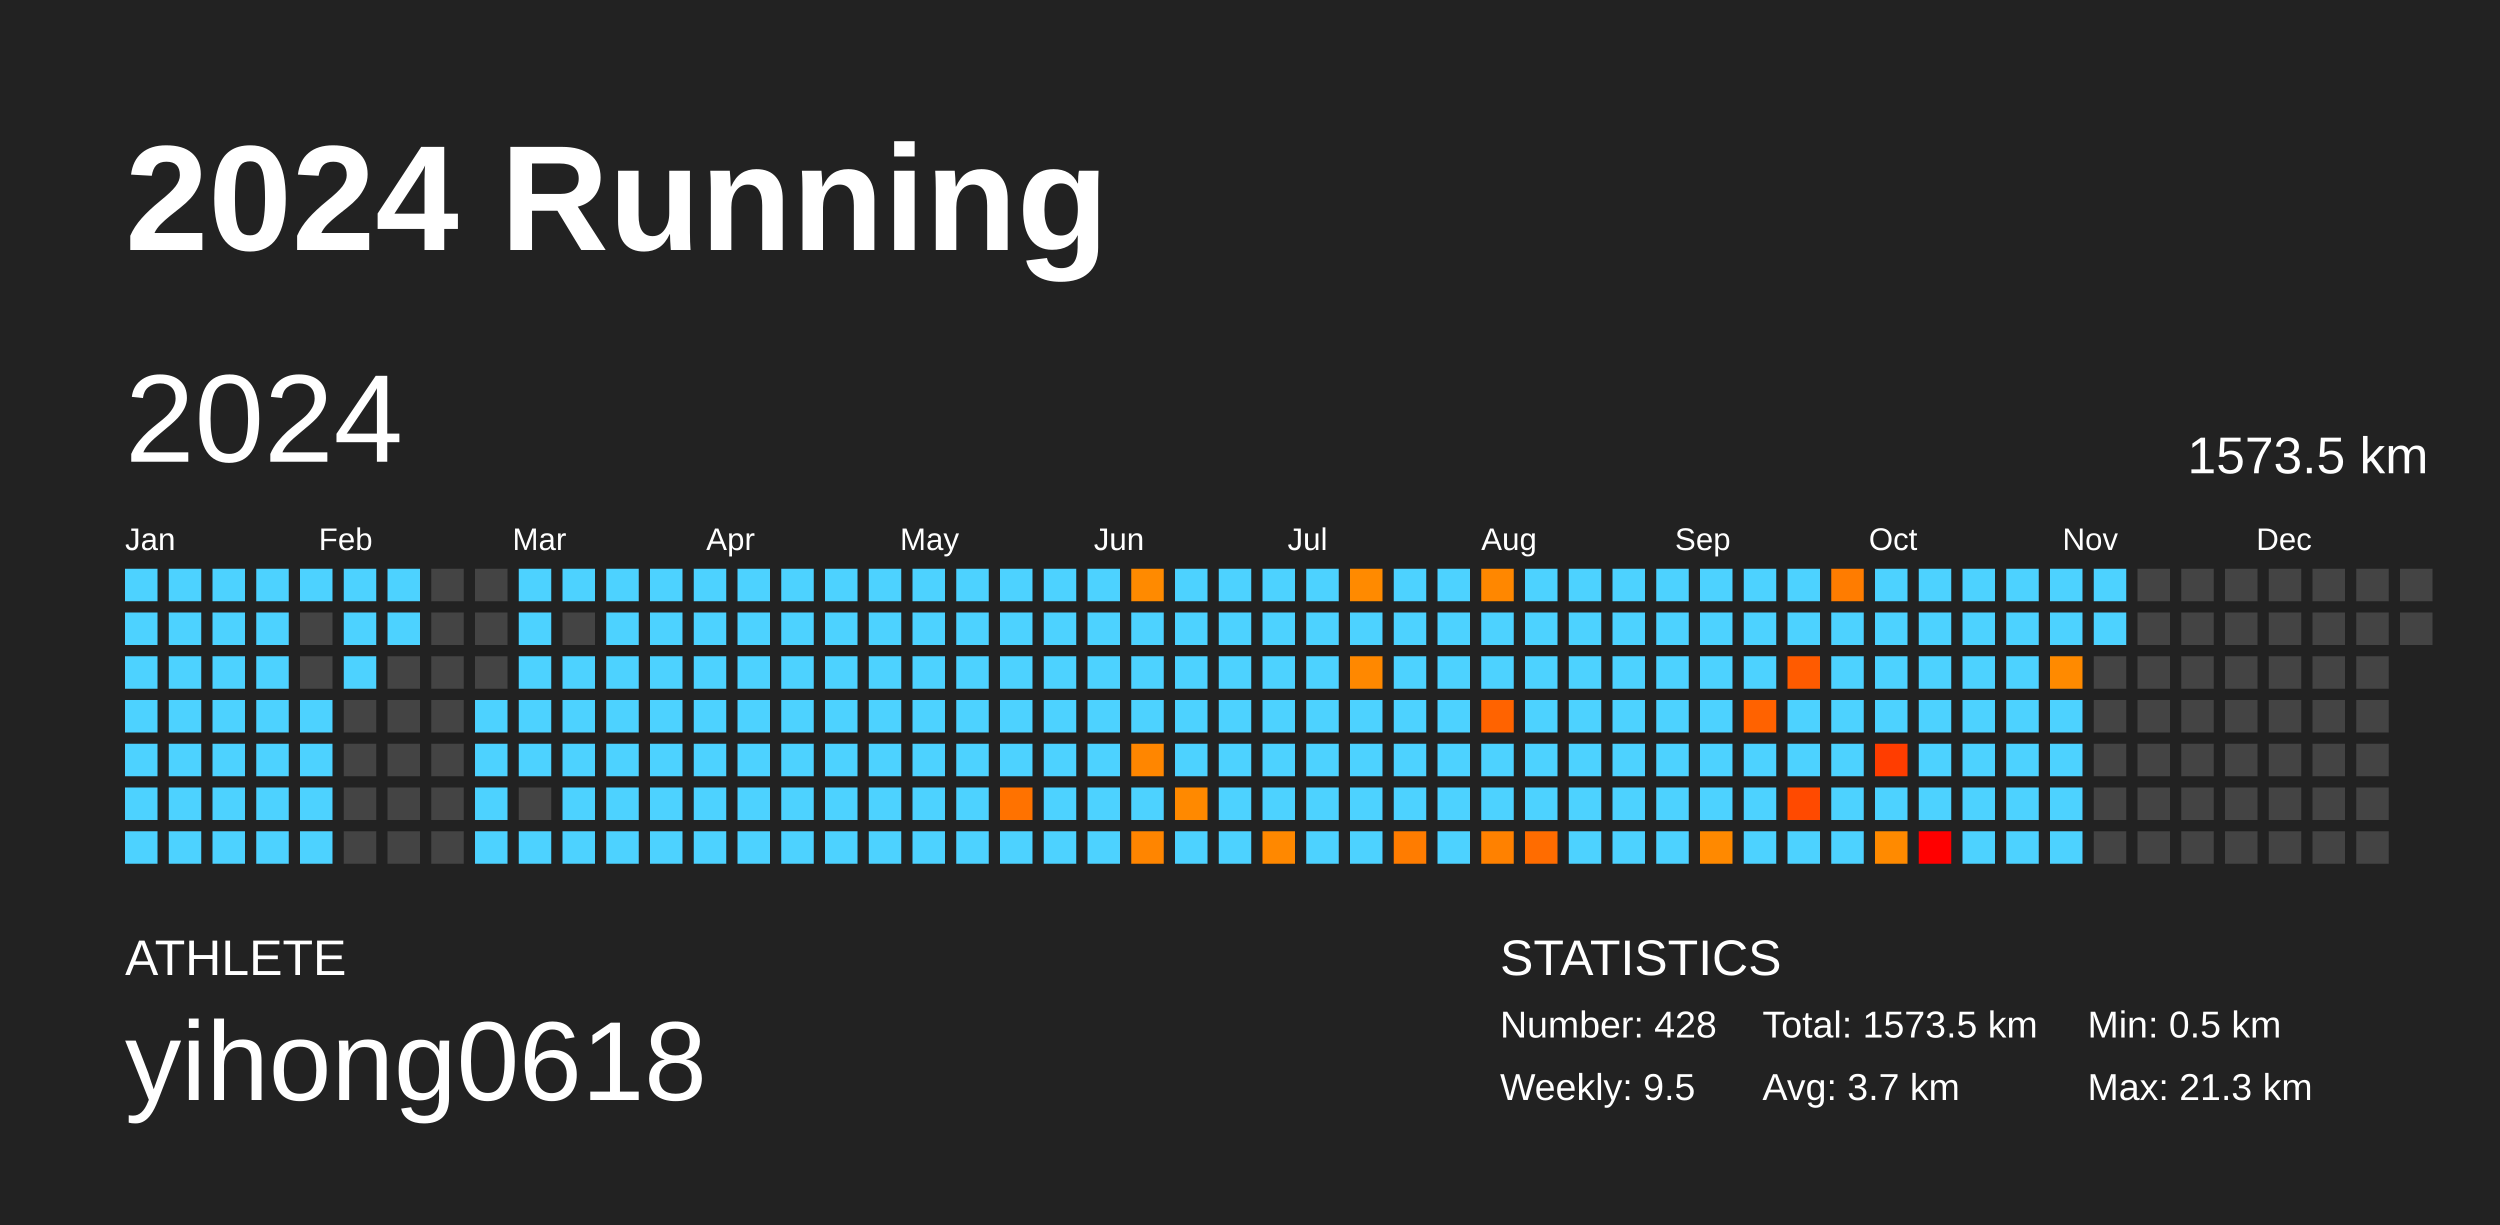
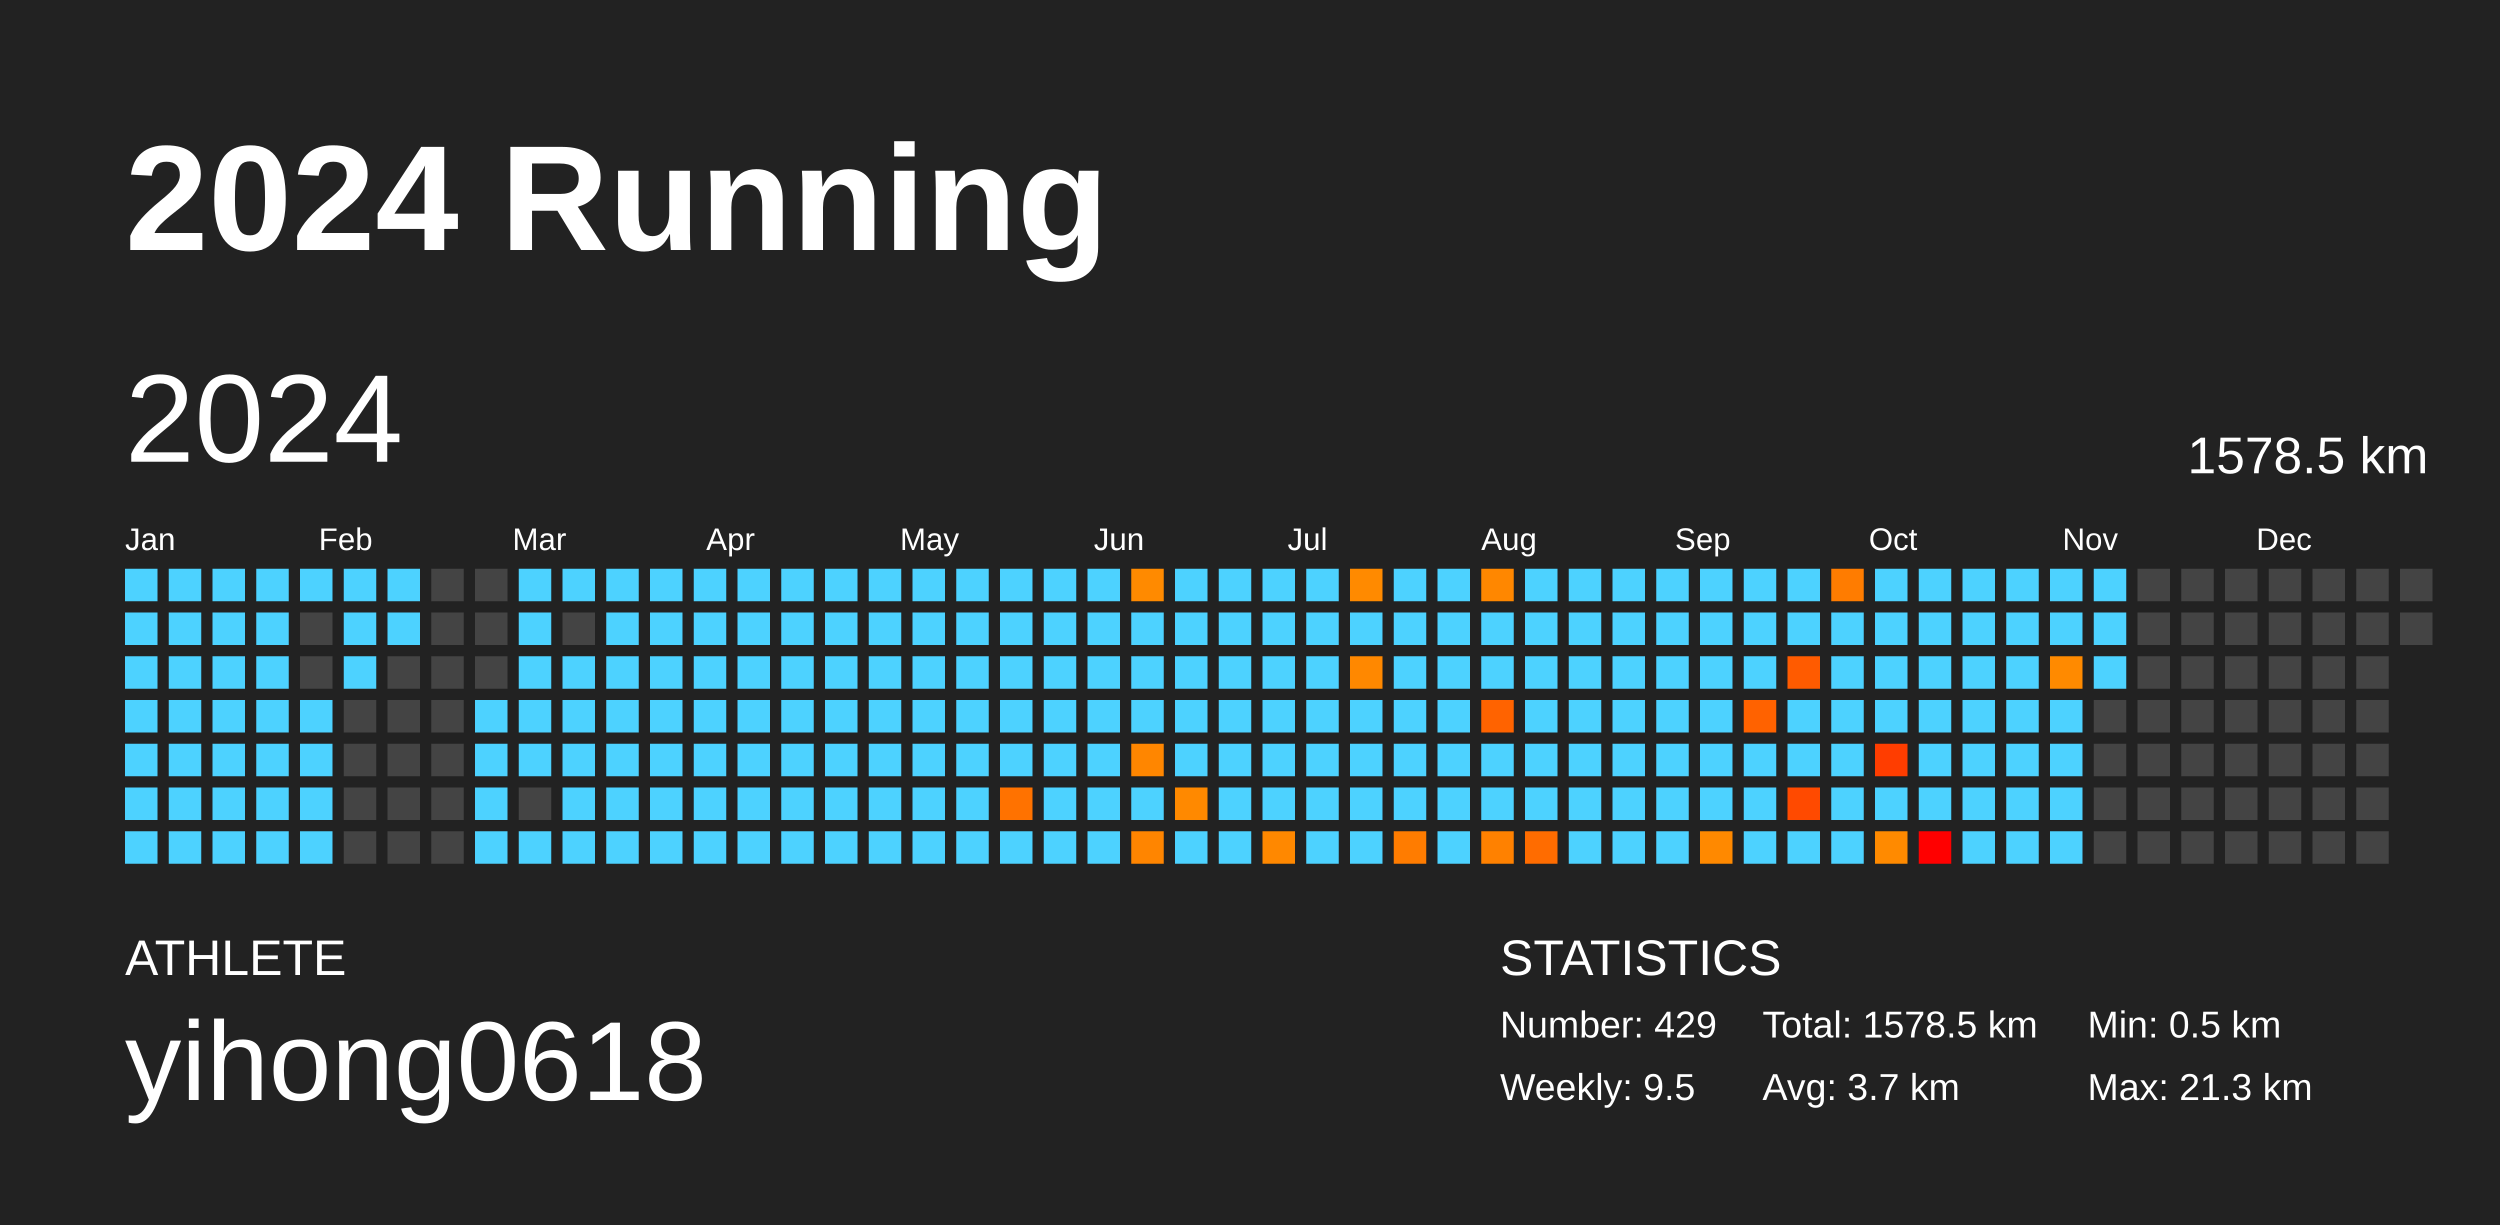
<svg xmlns="http://www.w3.org/2000/svg" baseProfile="full" height="98mm" version="1.1" viewBox="0,0,200,98" width="200mm">
  <defs />
  <rect fill="#222222" height="98" width="200" x="0" y="0" />
  <text fill="#FFFFFF" style="font-size:12px; font-family:Arial; font-weight:bold;" x="10" y="20">2024 Running</text>
  <text fill="#FFFFFF" style="font-size:4px; font-family:Arial" x="10" y="78">ATHLETE</text>
  <text fill="#FFFFFF" style="font-size:9px; font-family:Arial" x="10" y="88">yihong0618</text>
  <text fill="#FFFFFF" style="font-size:4px; font-family:Arial" x="120" y="78">STATISTICS</text>
-   <text fill="#FFFFFF" style="font-size:3px; font-family:Arial" x="120" y="83">Number: 428</text>
+   <text fill="#FFFFFF" style="font-size:3px; font-family:Arial" x="120" y="83">Number: 429</text>
  <text fill="#FFFFFF" style="font-size:3px; font-family:Arial" x="120" y="88">Weekly: 9.5</text>
-   <text fill="#FFFFFF" style="font-size:3px; font-family:Arial" x="141" y="83">Total: 1573.5 km</text>
+   <text fill="#FFFFFF" style="font-size:3px; font-family:Arial" x="141" y="83">Total: 1578.5 km</text>
  <text fill="#FFFFFF" style="font-size:3px; font-family:Arial" x="141" y="88">Avg: 3.7 km</text>
  <text fill="#FFFFFF" style="font-size:3px; font-family:Arial" x="167" y="83">Min: 0.5 km</text>
  <text fill="#FFFFFF" style="font-size:3px; font-family:Arial" x="167" y="88">Max: 21.3 km</text>
  <text dominant-baseline="hanging" fill="#FFFFFF" style="font-size:10.0px; font-family:Arial;" x="10" y="30">2024</text>
-   <text dominant-baseline="hanging" fill="#FFFFFF" style="font-size:4.125px; font-family:Arial;" x="175" y="35">1573.5 km</text>
+   <text dominant-baseline="hanging" fill="#FFFFFF" style="font-size:4.125px; font-family:Arial;" x="175" y="35">1578.5 km</text>
  <text fill="#FFFFFF" style="font-size:2.5px; font-family:Arial" x="10.0" y="44">Jan</text>
  <text fill="#FFFFFF" style="font-size:2.5px; font-family:Arial" x="25.5" y="44">Feb</text>
  <text fill="#FFFFFF" style="font-size:2.5px; font-family:Arial" x="41.0" y="44">Mar</text>
  <text fill="#FFFFFF" style="font-size:2.5px; font-family:Arial" x="56.5" y="44">Apr</text>
  <text fill="#FFFFFF" style="font-size:2.5px; font-family:Arial" x="72.0" y="44">May</text>
  <text fill="#FFFFFF" style="font-size:2.5px; font-family:Arial" x="87.5" y="44">Jun</text>
  <text fill="#FFFFFF" style="font-size:2.5px; font-family:Arial" x="103.0" y="44">Jul</text>
  <text fill="#FFFFFF" style="font-size:2.5px; font-family:Arial" x="118.5" y="44">Aug</text>
  <text fill="#FFFFFF" style="font-size:2.5px; font-family:Arial" x="134.0" y="44">Sep</text>
  <text fill="#FFFFFF" style="font-size:2.5px; font-family:Arial" x="149.5" y="44">Oct</text>
  <text fill="#FFFFFF" style="font-size:2.5px; font-family:Arial" x="165.0" y="44">Nov</text>
  <text fill="#FFFFFF" style="font-size:2.5px; font-family:Arial" x="180.5" y="44">Dec</text>
  <rect fill="#4dd2ff" height="2.6" width="2.6" x="10.0" y="45.5" />
  <rect fill="#4dd2ff" height="2.6" width="2.6" x="10.0" y="49.0" />
  <rect fill="#4dd2ff" height="2.6" width="2.6" x="10.0" y="52.5" />
  <rect fill="#4dd2ff" height="2.6" width="2.6" x="10.0" y="56.0" />
  <rect fill="#4dd2ff" height="2.6" width="2.6" x="10.0" y="59.5" />
  <rect fill="#4dd2ff" height="2.6" width="2.6" x="10.0" y="63.0" />
  <rect fill="#4dd2ff" height="2.6" width="2.6" x="10.0" y="66.5" />
  <rect fill="#4dd2ff" height="2.6" width="2.6" x="13.5" y="45.5" />
  <rect fill="#4dd2ff" height="2.6" width="2.6" x="13.5" y="49.0" />
  <rect fill="#4dd2ff" height="2.6" width="2.6" x="13.5" y="52.5" />
  <rect fill="#4dd2ff" height="2.6" width="2.6" x="13.5" y="56.0" />
  <rect fill="#4dd2ff" height="2.6" width="2.6" x="13.5" y="59.5" />
  <rect fill="#4dd2ff" height="2.6" width="2.6" x="13.5" y="63.0" />
  <rect fill="#4dd2ff" height="2.6" width="2.6" x="13.5" y="66.5" />
  <rect fill="#4dd2ff" height="2.6" width="2.6" x="17.0" y="45.5" />
  <rect fill="#4dd2ff" height="2.6" width="2.6" x="17.0" y="49.0" />
  <rect fill="#4dd2ff" height="2.6" width="2.6" x="17.0" y="52.5" />
  <rect fill="#4dd2ff" height="2.6" width="2.6" x="17.0" y="56.0" />
  <rect fill="#4dd2ff" height="2.6" width="2.6" x="17.0" y="59.5" />
  <rect fill="#4dd2ff" height="2.6" width="2.6" x="17.0" y="63.0" />
  <rect fill="#4dd2ff" height="2.6" width="2.6" x="17.0" y="66.5" />
  <rect fill="#4dd2ff" height="2.6" width="2.6" x="20.5" y="45.5" />
  <rect fill="#4dd2ff" height="2.6" width="2.6" x="20.5" y="49.0" />
  <rect fill="#4dd2ff" height="2.6" width="2.6" x="20.5" y="52.5" />
  <rect fill="#4dd2ff" height="2.6" width="2.6" x="20.5" y="56.0" />
  <rect fill="#4dd2ff" height="2.6" width="2.6" x="20.5" y="59.5" />
  <rect fill="#4dd2ff" height="2.6" width="2.6" x="20.5" y="63.0" />
  <rect fill="#4dd2ff" height="2.6" width="2.6" x="20.5" y="66.5" />
  <rect fill="#4dd2ff" height="2.6" width="2.6" x="24.0" y="45.5" />
  <rect fill="#444444" height="2.6" width="2.6" x="24.0" y="49.0" />
  <rect fill="#444444" height="2.6" width="2.6" x="24.0" y="52.5" />
  <rect fill="#4dd2ff" height="2.6" width="2.6" x="24.0" y="56.0" />
  <rect fill="#4dd2ff" height="2.6" width="2.6" x="24.0" y="59.5" />
  <rect fill="#4dd2ff" height="2.6" width="2.6" x="24.0" y="63.0" />
  <rect fill="#4dd2ff" height="2.6" width="2.6" x="24.0" y="66.5" />
  <rect fill="#4dd2ff" height="2.6" width="2.6" x="27.5" y="45.5" />
  <rect fill="#4dd2ff" height="2.6" width="2.6" x="27.5" y="49.0" />
  <rect fill="#4dd2ff" height="2.6" width="2.6" x="27.5" y="52.5" />
  <rect fill="#444444" height="2.6" width="2.6" x="27.5" y="56.0" />
  <rect fill="#444444" height="2.6" width="2.6" x="27.5" y="59.5" />
  <rect fill="#444444" height="2.6" width="2.6" x="27.5" y="63.0" />
  <rect fill="#444444" height="2.6" width="2.6" x="27.5" y="66.5" />
  <rect fill="#4dd2ff" height="2.6" width="2.6" x="31.0" y="45.5" />
  <rect fill="#4dd2ff" height="2.6" width="2.6" x="31.0" y="49.0" />
  <rect fill="#444444" height="2.6" width="2.6" x="31.0" y="52.5" />
  <rect fill="#444444" height="2.6" width="2.6" x="31.0" y="56.0" />
  <rect fill="#444444" height="2.6" width="2.6" x="31.0" y="59.5" />
  <rect fill="#444444" height="2.6" width="2.6" x="31.0" y="63.0" />
  <rect fill="#444444" height="2.6" width="2.6" x="31.0" y="66.5" />
  <rect fill="#444444" height="2.6" width="2.6" x="34.5" y="45.5" />
  <rect fill="#444444" height="2.6" width="2.6" x="34.5" y="49.0" />
  <rect fill="#444444" height="2.6" width="2.6" x="34.5" y="52.5" />
  <rect fill="#444444" height="2.6" width="2.6" x="34.5" y="56.0" />
  <rect fill="#444444" height="2.6" width="2.6" x="34.5" y="59.5" />
  <rect fill="#444444" height="2.6" width="2.6" x="34.5" y="63.0" />
  <rect fill="#444444" height="2.6" width="2.6" x="34.5" y="66.5" />
  <rect fill="#444444" height="2.6" width="2.6" x="38.0" y="45.5" />
  <rect fill="#444444" height="2.6" width="2.6" x="38.0" y="49.0" />
  <rect fill="#444444" height="2.6" width="2.6" x="38.0" y="52.5" />
  <rect fill="#4dd2ff" height="2.6" width="2.6" x="38.0" y="56.0" />
  <rect fill="#4dd2ff" height="2.6" width="2.6" x="38.0" y="59.5" />
  <rect fill="#4dd2ff" height="2.6" width="2.6" x="38.0" y="63.0" />
  <rect fill="#4dd2ff" height="2.6" width="2.6" x="38.0" y="66.5" />
  <rect fill="#4dd2ff" height="2.6" width="2.6" x="41.5" y="45.5" />
  <rect fill="#4dd2ff" height="2.6" width="2.6" x="41.5" y="49.0" />
  <rect fill="#4dd2ff" height="2.6" width="2.6" x="41.5" y="52.5" />
  <rect fill="#4dd2ff" height="2.6" width="2.6" x="41.5" y="56.0" />
  <rect fill="#4dd2ff" height="2.6" width="2.6" x="41.5" y="59.5" />
  <rect fill="#444444" height="2.6" width="2.6" x="41.5" y="63.0" />
  <rect fill="#4dd2ff" height="2.6" width="2.6" x="41.5" y="66.5" />
  <rect fill="#4dd2ff" height="2.6" width="2.6" x="45.0" y="45.5" />
  <rect fill="#444444" height="2.6" width="2.6" x="45.0" y="49.0" />
  <rect fill="#4dd2ff" height="2.6" width="2.6" x="45.0" y="52.5" />
  <rect fill="#4dd2ff" height="2.6" width="2.6" x="45.0" y="56.0" />
  <rect fill="#4dd2ff" height="2.6" width="2.6" x="45.0" y="59.5" />
  <rect fill="#4dd2ff" height="2.6" width="2.6" x="45.0" y="63.0" />
  <rect fill="#4dd2ff" height="2.6" width="2.6" x="45.0" y="66.5" />
  <rect fill="#4dd2ff" height="2.6" width="2.6" x="48.5" y="45.5" />
  <rect fill="#4dd2ff" height="2.6" width="2.6" x="48.5" y="49.0" />
  <rect fill="#4dd2ff" height="2.6" width="2.6" x="48.5" y="52.5" />
  <rect fill="#4dd2ff" height="2.6" width="2.6" x="48.5" y="56.0" />
  <rect fill="#4dd2ff" height="2.6" width="2.6" x="48.5" y="59.5" />
  <rect fill="#4dd2ff" height="2.6" width="2.6" x="48.5" y="63.0" />
  <rect fill="#4dd2ff" height="2.6" width="2.6" x="48.5" y="66.5" />
  <rect fill="#4dd2ff" height="2.6" width="2.6" x="52.0" y="45.5" />
  <rect fill="#4dd2ff" height="2.6" width="2.6" x="52.0" y="49.0" />
  <rect fill="#4dd2ff" height="2.6" width="2.6" x="52.0" y="52.5" />
  <rect fill="#4dd2ff" height="2.6" width="2.6" x="52.0" y="56.0" />
  <rect fill="#4dd2ff" height="2.6" width="2.6" x="52.0" y="59.5" />
  <rect fill="#4dd2ff" height="2.6" width="2.6" x="52.0" y="63.0" />
  <rect fill="#4dd2ff" height="2.6" width="2.6" x="52.0" y="66.5" />
  <rect fill="#4dd2ff" height="2.6" width="2.6" x="55.5" y="45.5" />
  <rect fill="#4dd2ff" height="2.6" width="2.6" x="55.5" y="49.0" />
  <rect fill="#4dd2ff" height="2.6" width="2.6" x="55.5" y="52.5" />
  <rect fill="#4dd2ff" height="2.6" width="2.6" x="55.5" y="56.0" />
  <rect fill="#4dd2ff" height="2.6" width="2.6" x="55.5" y="59.5" />
  <rect fill="#4dd2ff" height="2.6" width="2.6" x="55.5" y="63.0" />
  <rect fill="#4dd2ff" height="2.6" width="2.6" x="55.5" y="66.5" />
  <rect fill="#4dd2ff" height="2.6" width="2.6" x="59.0" y="45.5" />
  <rect fill="#4dd2ff" height="2.6" width="2.6" x="59.0" y="49.0" />
  <rect fill="#4dd2ff" height="2.6" width="2.6" x="59.0" y="52.5" />
  <rect fill="#4dd2ff" height="2.6" width="2.6" x="59.0" y="56.0" />
  <rect fill="#4dd2ff" height="2.6" width="2.6" x="59.0" y="59.5" />
  <rect fill="#4dd2ff" height="2.6" width="2.6" x="59.0" y="63.0" />
  <rect fill="#4dd2ff" height="2.6" width="2.6" x="59.0" y="66.5" />
  <rect fill="#4dd2ff" height="2.6" width="2.6" x="62.5" y="45.5" />
  <rect fill="#4dd2ff" height="2.6" width="2.6" x="62.5" y="49.0" />
  <rect fill="#4dd2ff" height="2.6" width="2.6" x="62.5" y="52.5" />
  <rect fill="#4dd2ff" height="2.6" width="2.6" x="62.5" y="56.0" />
  <rect fill="#4dd2ff" height="2.6" width="2.6" x="62.5" y="59.5" />
  <rect fill="#4dd2ff" height="2.6" width="2.6" x="62.5" y="63.0" />
  <rect fill="#4dd2ff" height="2.6" width="2.6" x="62.5" y="66.5" />
  <rect fill="#4dd2ff" height="2.6" width="2.6" x="66.0" y="45.5" />
  <rect fill="#4dd2ff" height="2.6" width="2.6" x="66.0" y="49.0" />
  <rect fill="#4dd2ff" height="2.6" width="2.6" x="66.0" y="52.5" />
  <rect fill="#4dd2ff" height="2.6" width="2.6" x="66.0" y="56.0" />
  <rect fill="#4dd2ff" height="2.6" width="2.6" x="66.0" y="59.5" />
  <rect fill="#4dd2ff" height="2.6" width="2.6" x="66.0" y="63.0" />
  <rect fill="#4dd2ff" height="2.6" width="2.6" x="66.0" y="66.5" />
  <rect fill="#4dd2ff" height="2.6" width="2.6" x="69.5" y="45.5" />
  <rect fill="#4dd2ff" height="2.6" width="2.6" x="69.5" y="49.0" />
  <rect fill="#4dd2ff" height="2.6" width="2.6" x="69.5" y="52.5" />
  <rect fill="#4dd2ff" height="2.6" width="2.6" x="69.5" y="56.0" />
  <rect fill="#4dd2ff" height="2.6" width="2.6" x="69.5" y="59.5" />
  <rect fill="#4dd2ff" height="2.6" width="2.6" x="69.5" y="63.0" />
  <rect fill="#4dd2ff" height="2.6" width="2.6" x="69.5" y="66.5" />
  <rect fill="#4dd2ff" height="2.6" width="2.6" x="73.0" y="45.5" />
  <rect fill="#4dd2ff" height="2.6" width="2.6" x="73.0" y="49.0" />
  <rect fill="#4dd2ff" height="2.6" width="2.6" x="73.0" y="52.5" />
  <rect fill="#4dd2ff" height="2.6" width="2.6" x="73.0" y="56.0" />
  <rect fill="#4dd2ff" height="2.6" width="2.6" x="73.0" y="59.5" />
  <rect fill="#4dd2ff" height="2.6" width="2.6" x="73.0" y="63.0" />
  <rect fill="#4dd2ff" height="2.6" width="2.6" x="73.0" y="66.5" />
  <rect fill="#4dd2ff" height="2.6" width="2.6" x="76.5" y="45.5" />
  <rect fill="#4dd2ff" height="2.6" width="2.6" x="76.5" y="49.0" />
  <rect fill="#4dd2ff" height="2.6" width="2.6" x="76.5" y="52.5" />
  <rect fill="#4dd2ff" height="2.6" width="2.6" x="76.5" y="56.0" />
  <rect fill="#4dd2ff" height="2.6" width="2.6" x="76.5" y="59.5" />
  <rect fill="#4dd2ff" height="2.6" width="2.6" x="76.5" y="63.0" />
  <rect fill="#4dd2ff" height="2.6" width="2.6" x="76.5" y="66.5" />
  <rect fill="#4dd2ff" height="2.6" width="2.6" x="80.0" y="45.5" />
  <rect fill="#4dd2ff" height="2.6" width="2.6" x="80.0" y="49.0" />
  <rect fill="#4dd2ff" height="2.6" width="2.6" x="80.0" y="52.5" />
  <rect fill="#4dd2ff" height="2.6" width="2.6" x="80.0" y="56.0" />
  <rect fill="#4dd2ff" height="2.6" width="2.6" x="80.0" y="59.5" />
  <rect fill="#ff7200" height="2.6" width="2.6" x="80.0" y="63.0" />
  <rect fill="#4dd2ff" height="2.6" width="2.6" x="80.0" y="66.5" />
  <rect fill="#4dd2ff" height="2.6" width="2.6" x="83.5" y="45.5" />
  <rect fill="#4dd2ff" height="2.6" width="2.6" x="83.5" y="49.0" />
  <rect fill="#4dd2ff" height="2.6" width="2.6" x="83.5" y="52.5" />
  <rect fill="#4dd2ff" height="2.6" width="2.6" x="83.5" y="56.0" />
  <rect fill="#4dd2ff" height="2.6" width="2.6" x="83.5" y="59.5" />
  <rect fill="#4dd2ff" height="2.6" width="2.6" x="83.5" y="63.0" />
  <rect fill="#4dd2ff" height="2.6" width="2.6" x="83.5" y="66.5" />
  <rect fill="#4dd2ff" height="2.6" width="2.6" x="87.0" y="45.5" />
  <rect fill="#4dd2ff" height="2.6" width="2.6" x="87.0" y="49.0" />
  <rect fill="#4dd2ff" height="2.6" width="2.6" x="87.0" y="52.5" />
  <rect fill="#4dd2ff" height="2.6" width="2.6" x="87.0" y="56.0" />
  <rect fill="#4dd2ff" height="2.6" width="2.6" x="87.0" y="59.5" />
  <rect fill="#4dd2ff" height="2.6" width="2.6" x="87.0" y="63.0" />
  <rect fill="#4dd2ff" height="2.6" width="2.6" x="87.0" y="66.5" />
  <rect fill="#ff8a00" height="2.6" width="2.6" x="90.5" y="45.5" />
  <rect fill="#4dd2ff" height="2.6" width="2.6" x="90.5" y="49.0" />
  <rect fill="#4dd2ff" height="2.6" width="2.6" x="90.5" y="52.5" />
  <rect fill="#4dd2ff" height="2.6" width="2.6" x="90.5" y="56.0" />
  <rect fill="#ff8600" height="2.6" width="2.6" x="90.5" y="59.5" />
  <rect fill="#4dd2ff" height="2.6" width="2.6" x="90.5" y="63.0" />
  <rect fill="#ff8500" height="2.6" width="2.6" x="90.5" y="66.5" />
  <rect fill="#4dd2ff" height="2.6" width="2.6" x="94.0" y="45.5" />
  <rect fill="#4dd2ff" height="2.6" width="2.6" x="94.0" y="49.0" />
  <rect fill="#4dd2ff" height="2.6" width="2.6" x="94.0" y="52.5" />
  <rect fill="#4dd2ff" height="2.6" width="2.6" x="94.0" y="56.0" />
  <rect fill="#4dd2ff" height="2.6" width="2.6" x="94.0" y="59.5" />
  <rect fill="#ff8900" height="2.6" width="2.6" x="94.0" y="63.0" />
  <rect fill="#4dd2ff" height="2.6" width="2.6" x="94.0" y="66.5" />
  <rect fill="#4dd2ff" height="2.6" width="2.6" x="97.5" y="45.5" />
  <rect fill="#4dd2ff" height="2.6" width="2.6" x="97.5" y="49.0" />
  <rect fill="#4dd2ff" height="2.6" width="2.6" x="97.5" y="52.5" />
  <rect fill="#4dd2ff" height="2.6" width="2.6" x="97.5" y="56.0" />
  <rect fill="#4dd2ff" height="2.6" width="2.6" x="97.5" y="59.5" />
  <rect fill="#4dd2ff" height="2.6" width="2.6" x="97.5" y="63.0" />
  <rect fill="#4dd2ff" height="2.6" width="2.6" x="97.5" y="66.5" />
  <rect fill="#4dd2ff" height="2.6" width="2.6" x="101.0" y="45.5" />
  <rect fill="#4dd2ff" height="2.6" width="2.6" x="101.0" y="49.0" />
  <rect fill="#4dd2ff" height="2.6" width="2.6" x="101.0" y="52.5" />
  <rect fill="#4dd2ff" height="2.6" width="2.6" x="101.0" y="56.0" />
  <rect fill="#4dd2ff" height="2.6" width="2.6" x="101.0" y="59.5" />
  <rect fill="#4dd2ff" height="2.6" width="2.6" x="101.0" y="63.0" />
  <rect fill="#ff8800" height="2.6" width="2.6" x="101.0" y="66.5" />
  <rect fill="#4dd2ff" height="2.6" width="2.6" x="104.5" y="45.5" />
  <rect fill="#4dd2ff" height="2.6" width="2.6" x="104.5" y="49.0" />
  <rect fill="#4dd2ff" height="2.6" width="2.6" x="104.5" y="52.5" />
  <rect fill="#4dd2ff" height="2.6" width="2.6" x="104.5" y="56.0" />
  <rect fill="#4dd2ff" height="2.6" width="2.6" x="104.5" y="59.5" />
  <rect fill="#4dd2ff" height="2.6" width="2.6" x="104.5" y="63.0" />
  <rect fill="#4dd2ff" height="2.6" width="2.6" x="104.5" y="66.5" />
  <rect fill="#ff8a00" height="2.6" width="2.6" x="108.0" y="45.5" />
  <rect fill="#4dd2ff" height="2.6" width="2.6" x="108.0" y="49.0" />
  <rect fill="#ff8800" height="2.6" width="2.6" x="108.0" y="52.5" />
  <rect fill="#4dd2ff" height="2.6" width="2.6" x="108.0" y="56.0" />
  <rect fill="#4dd2ff" height="2.6" width="2.6" x="108.0" y="59.5" />
  <rect fill="#4dd2ff" height="2.6" width="2.6" x="108.0" y="63.0" />
  <rect fill="#4dd2ff" height="2.6" width="2.6" x="108.0" y="66.5" />
  <rect fill="#4dd2ff" height="2.6" width="2.6" x="111.5" y="45.5" />
  <rect fill="#4dd2ff" height="2.6" width="2.6" x="111.5" y="49.0" />
  <rect fill="#4dd2ff" height="2.6" width="2.6" x="111.5" y="52.5" />
  <rect fill="#4dd2ff" height="2.6" width="2.6" x="111.5" y="56.0" />
  <rect fill="#4dd2ff" height="2.6" width="2.6" x="111.5" y="59.5" />
  <rect fill="#4dd2ff" height="2.6" width="2.6" x="111.5" y="63.0" />
  <rect fill="#ff7c00" height="2.6" width="2.6" x="111.5" y="66.5" />
  <rect fill="#4dd2ff" height="2.6" width="2.6" x="115.0" y="45.5" />
  <rect fill="#4dd2ff" height="2.6" width="2.6" x="115.0" y="49.0" />
  <rect fill="#4dd2ff" height="2.6" width="2.6" x="115.0" y="52.5" />
  <rect fill="#4dd2ff" height="2.6" width="2.6" x="115.0" y="56.0" />
  <rect fill="#4dd2ff" height="2.6" width="2.6" x="115.0" y="59.5" />
  <rect fill="#4dd2ff" height="2.6" width="2.6" x="115.0" y="63.0" />
  <rect fill="#4dd2ff" height="2.6" width="2.6" x="115.0" y="66.5" />
  <rect fill="#ff8700" height="2.6" width="2.6" x="118.5" y="45.5" />
  <rect fill="#4dd2ff" height="2.6" width="2.6" x="118.5" y="49.0" />
  <rect fill="#4dd2ff" height="2.6" width="2.6" x="118.5" y="52.5" />
  <rect fill="#ff6300" height="2.6" width="2.6" x="118.5" y="56.0" />
  <rect fill="#4dd2ff" height="2.6" width="2.6" x="118.5" y="59.5" />
  <rect fill="#4dd2ff" height="2.6" width="2.6" x="118.5" y="63.0" />
  <rect fill="#ff8100" height="2.6" width="2.6" x="118.5" y="66.5" />
  <rect fill="#4dd2ff" height="2.6" width="2.6" x="122.0" y="45.5" />
  <rect fill="#4dd2ff" height="2.6" width="2.6" x="122.0" y="49.0" />
  <rect fill="#4dd2ff" height="2.6" width="2.6" x="122.0" y="52.5" />
  <rect fill="#4dd2ff" height="2.6" width="2.6" x="122.0" y="56.0" />
  <rect fill="#4dd2ff" height="2.6" width="2.6" x="122.0" y="59.5" />
  <rect fill="#4dd2ff" height="2.6" width="2.6" x="122.0" y="63.0" />
  <rect fill="#ff6c00" height="2.6" width="2.6" x="122.0" y="66.5" />
  <rect fill="#4dd2ff" height="2.6" width="2.6" x="125.5" y="45.5" />
  <rect fill="#4dd2ff" height="2.6" width="2.6" x="125.5" y="49.0" />
  <rect fill="#4dd2ff" height="2.6" width="2.6" x="125.5" y="52.5" />
  <rect fill="#4dd2ff" height="2.6" width="2.6" x="125.5" y="56.0" />
  <rect fill="#4dd2ff" height="2.6" width="2.6" x="125.5" y="59.5" />
  <rect fill="#4dd2ff" height="2.6" width="2.6" x="125.5" y="63.0" />
  <rect fill="#4dd2ff" height="2.6" width="2.6" x="125.5" y="66.5" />
  <rect fill="#4dd2ff" height="2.6" width="2.6" x="129.0" y="45.5" />
  <rect fill="#4dd2ff" height="2.6" width="2.6" x="129.0" y="49.0" />
  <rect fill="#4dd2ff" height="2.6" width="2.6" x="129.0" y="52.5" />
  <rect fill="#4dd2ff" height="2.6" width="2.6" x="129.0" y="56.0" />
  <rect fill="#4dd2ff" height="2.6" width="2.6" x="129.0" y="59.5" />
  <rect fill="#4dd2ff" height="2.6" width="2.6" x="129.0" y="63.0" />
  <rect fill="#4dd2ff" height="2.6" width="2.6" x="129.0" y="66.5" />
  <rect fill="#4dd2ff" height="2.6" width="2.6" x="132.5" y="45.5" />
  <rect fill="#4dd2ff" height="2.6" width="2.6" x="132.5" y="49.0" />
  <rect fill="#4dd2ff" height="2.6" width="2.6" x="132.5" y="52.5" />
  <rect fill="#4dd2ff" height="2.6" width="2.6" x="132.5" y="56.0" />
  <rect fill="#4dd2ff" height="2.6" width="2.6" x="132.5" y="59.5" />
  <rect fill="#4dd2ff" height="2.6" width="2.6" x="132.5" y="63.0" />
  <rect fill="#4dd2ff" height="2.6" width="2.6" x="132.5" y="66.5" />
  <rect fill="#4dd2ff" height="2.6" width="2.6" x="136.0" y="45.5" />
  <rect fill="#4dd2ff" height="2.6" width="2.6" x="136.0" y="49.0" />
  <rect fill="#4dd2ff" height="2.6" width="2.6" x="136.0" y="52.5" />
  <rect fill="#4dd2ff" height="2.6" width="2.6" x="136.0" y="56.0" />
  <rect fill="#4dd2ff" height="2.6" width="2.6" x="136.0" y="59.5" />
  <rect fill="#4dd2ff" height="2.6" width="2.6" x="136.0" y="63.0" />
  <rect fill="#ff8900" height="2.6" width="2.6" x="136.0" y="66.5" />
  <rect fill="#4dd2ff" height="2.6" width="2.6" x="139.5" y="45.5" />
  <rect fill="#4dd2ff" height="2.6" width="2.6" x="139.5" y="49.0" />
  <rect fill="#4dd2ff" height="2.6" width="2.6" x="139.5" y="52.5" />
  <rect fill="#ff6200" height="2.6" width="2.6" x="139.5" y="56.0" />
  <rect fill="#4dd2ff" height="2.6" width="2.6" x="139.5" y="59.5" />
  <rect fill="#4dd2ff" height="2.6" width="2.6" x="139.5" y="63.0" />
  <rect fill="#4dd2ff" height="2.6" width="2.6" x="139.5" y="66.5" />
  <rect fill="#4dd2ff" height="2.6" width="2.6" x="143.0" y="45.5" />
  <rect fill="#4dd2ff" height="2.6" width="2.6" x="143.0" y="49.0" />
  <rect fill="#ff5b00" height="2.6" width="2.6" x="143.0" y="52.5" />
  <rect fill="#4dd2ff" height="2.6" width="2.6" x="143.0" y="56.0" />
  <rect fill="#4dd2ff" height="2.6" width="2.6" x="143.0" y="59.5" />
  <rect fill="#ff4a00" height="2.6" width="2.6" x="143.0" y="63.0" />
  <rect fill="#4dd2ff" height="2.6" width="2.6" x="143.0" y="66.5" />
  <rect fill="#ff7c00" height="2.6" width="2.6" x="146.5" y="45.5" />
  <rect fill="#4dd2ff" height="2.6" width="2.6" x="146.5" y="49.0" />
  <rect fill="#4dd2ff" height="2.6" width="2.6" x="146.5" y="52.5" />
  <rect fill="#4dd2ff" height="2.6" width="2.6" x="146.5" y="56.0" />
  <rect fill="#4dd2ff" height="2.6" width="2.6" x="146.5" y="59.5" />
  <rect fill="#4dd2ff" height="2.6" width="2.6" x="146.5" y="63.0" />
  <rect fill="#4dd2ff" height="2.6" width="2.6" x="146.5" y="66.5" />
  <rect fill="#4dd2ff" height="2.6" width="2.6" x="150.0" y="45.5" />
  <rect fill="#4dd2ff" height="2.6" width="2.6" x="150.0" y="49.0" />
  <rect fill="#4dd2ff" height="2.6" width="2.6" x="150.0" y="52.5" />
  <rect fill="#4dd2ff" height="2.6" width="2.6" x="150.0" y="56.0" />
  <rect fill="#ff3d00" height="2.6" width="2.6" x="150.0" y="59.5" />
  <rect fill="#4dd2ff" height="2.6" width="2.6" x="150.0" y="63.0" />
  <rect fill="#ff8a00" height="2.6" width="2.6" x="150.0" y="66.5" />
  <rect fill="#4dd2ff" height="2.6" width="2.6" x="153.5" y="45.5" />
  <rect fill="#4dd2ff" height="2.6" width="2.6" x="153.5" y="49.0" />
  <rect fill="#4dd2ff" height="2.6" width="2.6" x="153.5" y="52.5" />
  <rect fill="#4dd2ff" height="2.6" width="2.6" x="153.5" y="56.0" />
  <rect fill="#4dd2ff" height="2.6" width="2.6" x="153.5" y="59.5" />
  <rect fill="#4dd2ff" height="2.6" width="2.6" x="153.5" y="63.0" />
  <rect fill="red" height="2.6" width="2.6" x="153.5" y="66.5" />
  <rect fill="#4dd2ff" height="2.6" width="2.6" x="157.0" y="45.5" />
  <rect fill="#4dd2ff" height="2.6" width="2.6" x="157.0" y="49.0" />
  <rect fill="#4dd2ff" height="2.6" width="2.6" x="157.0" y="52.5" />
  <rect fill="#4dd2ff" height="2.6" width="2.6" x="157.0" y="56.0" />
  <rect fill="#4dd2ff" height="2.6" width="2.6" x="157.0" y="59.5" />
  <rect fill="#4dd2ff" height="2.6" width="2.6" x="157.0" y="63.0" />
  <rect fill="#4dd2ff" height="2.6" width="2.6" x="157.0" y="66.5" />
  <rect fill="#4dd2ff" height="2.6" width="2.6" x="160.5" y="45.5" />
  <rect fill="#4dd2ff" height="2.6" width="2.6" x="160.5" y="49.0" />
  <rect fill="#4dd2ff" height="2.6" width="2.6" x="160.5" y="52.5" />
  <rect fill="#4dd2ff" height="2.6" width="2.6" x="160.5" y="56.0" />
  <rect fill="#4dd2ff" height="2.6" width="2.6" x="160.5" y="59.5" />
  <rect fill="#4dd2ff" height="2.6" width="2.6" x="160.5" y="63.0" />
  <rect fill="#4dd2ff" height="2.6" width="2.6" x="160.5" y="66.5" />
  <rect fill="#4dd2ff" height="2.6" width="2.6" x="164.0" y="45.5" />
  <rect fill="#4dd2ff" height="2.6" width="2.6" x="164.0" y="49.0" />
  <rect fill="#ff8a00" height="2.6" width="2.6" x="164.0" y="52.5" />
  <rect fill="#4dd2ff" height="2.6" width="2.6" x="164.0" y="56.0" />
  <rect fill="#4dd2ff" height="2.6" width="2.6" x="164.0" y="59.5" />
  <rect fill="#4dd2ff" height="2.6" width="2.6" x="164.0" y="63.0" />
  <rect fill="#4dd2ff" height="2.6" width="2.6" x="164.0" y="66.5" />
  <rect fill="#4dd2ff" height="2.6" width="2.6" x="167.5" y="45.5" />
  <rect fill="#4dd2ff" height="2.6" width="2.6" x="167.5" y="49.0" />
-   <rect fill="#444444" height="2.6" width="2.6" x="167.5" y="52.5" />
+   <rect fill="#4dd2ff" height="2.6" width="2.6" x="167.5" y="52.5" />
  <rect fill="#444444" height="2.6" width="2.6" x="167.5" y="56.0" />
  <rect fill="#444444" height="2.6" width="2.6" x="167.5" y="59.5" />
  <rect fill="#444444" height="2.6" width="2.6" x="167.5" y="63.0" />
  <rect fill="#444444" height="2.6" width="2.6" x="167.5" y="66.5" />
  <rect fill="#444444" height="2.6" width="2.6" x="171.0" y="45.5" />
  <rect fill="#444444" height="2.6" width="2.6" x="171.0" y="49.0" />
  <rect fill="#444444" height="2.6" width="2.6" x="171.0" y="52.5" />
  <rect fill="#444444" height="2.6" width="2.6" x="171.0" y="56.0" />
  <rect fill="#444444" height="2.6" width="2.6" x="171.0" y="59.5" />
  <rect fill="#444444" height="2.6" width="2.6" x="171.0" y="63.0" />
  <rect fill="#444444" height="2.6" width="2.6" x="171.0" y="66.5" />
  <rect fill="#444444" height="2.6" width="2.6" x="174.5" y="45.5" />
  <rect fill="#444444" height="2.6" width="2.6" x="174.5" y="49.0" />
  <rect fill="#444444" height="2.6" width="2.6" x="174.5" y="52.5" />
  <rect fill="#444444" height="2.6" width="2.6" x="174.5" y="56.0" />
  <rect fill="#444444" height="2.6" width="2.6" x="174.5" y="59.5" />
  <rect fill="#444444" height="2.6" width="2.6" x="174.5" y="63.0" />
  <rect fill="#444444" height="2.6" width="2.6" x="174.5" y="66.5" />
  <rect fill="#444444" height="2.6" width="2.6" x="178.0" y="45.5" />
  <rect fill="#444444" height="2.6" width="2.6" x="178.0" y="49.0" />
  <rect fill="#444444" height="2.6" width="2.6" x="178.0" y="52.5" />
  <rect fill="#444444" height="2.6" width="2.6" x="178.0" y="56.0" />
  <rect fill="#444444" height="2.6" width="2.6" x="178.0" y="59.5" />
  <rect fill="#444444" height="2.6" width="2.6" x="178.0" y="63.0" />
  <rect fill="#444444" height="2.6" width="2.6" x="178.0" y="66.5" />
  <rect fill="#444444" height="2.6" width="2.6" x="181.5" y="45.5" />
  <rect fill="#444444" height="2.6" width="2.6" x="181.5" y="49.0" />
  <rect fill="#444444" height="2.6" width="2.6" x="181.5" y="52.5" />
  <rect fill="#444444" height="2.6" width="2.6" x="181.5" y="56.0" />
  <rect fill="#444444" height="2.6" width="2.6" x="181.5" y="59.5" />
  <rect fill="#444444" height="2.6" width="2.6" x="181.5" y="63.0" />
  <rect fill="#444444" height="2.6" width="2.6" x="181.5" y="66.5" />
  <rect fill="#444444" height="2.6" width="2.6" x="185.0" y="45.5" />
  <rect fill="#444444" height="2.6" width="2.6" x="185.0" y="49.0" />
  <rect fill="#444444" height="2.6" width="2.6" x="185.0" y="52.5" />
  <rect fill="#444444" height="2.6" width="2.6" x="185.0" y="56.0" />
  <rect fill="#444444" height="2.6" width="2.6" x="185.0" y="59.5" />
  <rect fill="#444444" height="2.6" width="2.6" x="185.0" y="63.0" />
  <rect fill="#444444" height="2.6" width="2.6" x="185.0" y="66.5" />
  <rect fill="#444444" height="2.6" width="2.6" x="188.5" y="45.5" />
  <rect fill="#444444" height="2.6" width="2.6" x="188.5" y="49.0" />
  <rect fill="#444444" height="2.6" width="2.6" x="188.5" y="52.5" />
  <rect fill="#444444" height="2.6" width="2.6" x="188.5" y="56.0" />
  <rect fill="#444444" height="2.6" width="2.6" x="188.5" y="59.5" />
  <rect fill="#444444" height="2.6" width="2.6" x="188.5" y="63.0" />
  <rect fill="#444444" height="2.6" width="2.6" x="188.5" y="66.5" />
  <rect fill="#444444" height="2.6" width="2.6" x="192.0" y="45.5" />
  <rect fill="#444444" height="2.6" width="2.6" x="192.0" y="49.0" />
</svg>
